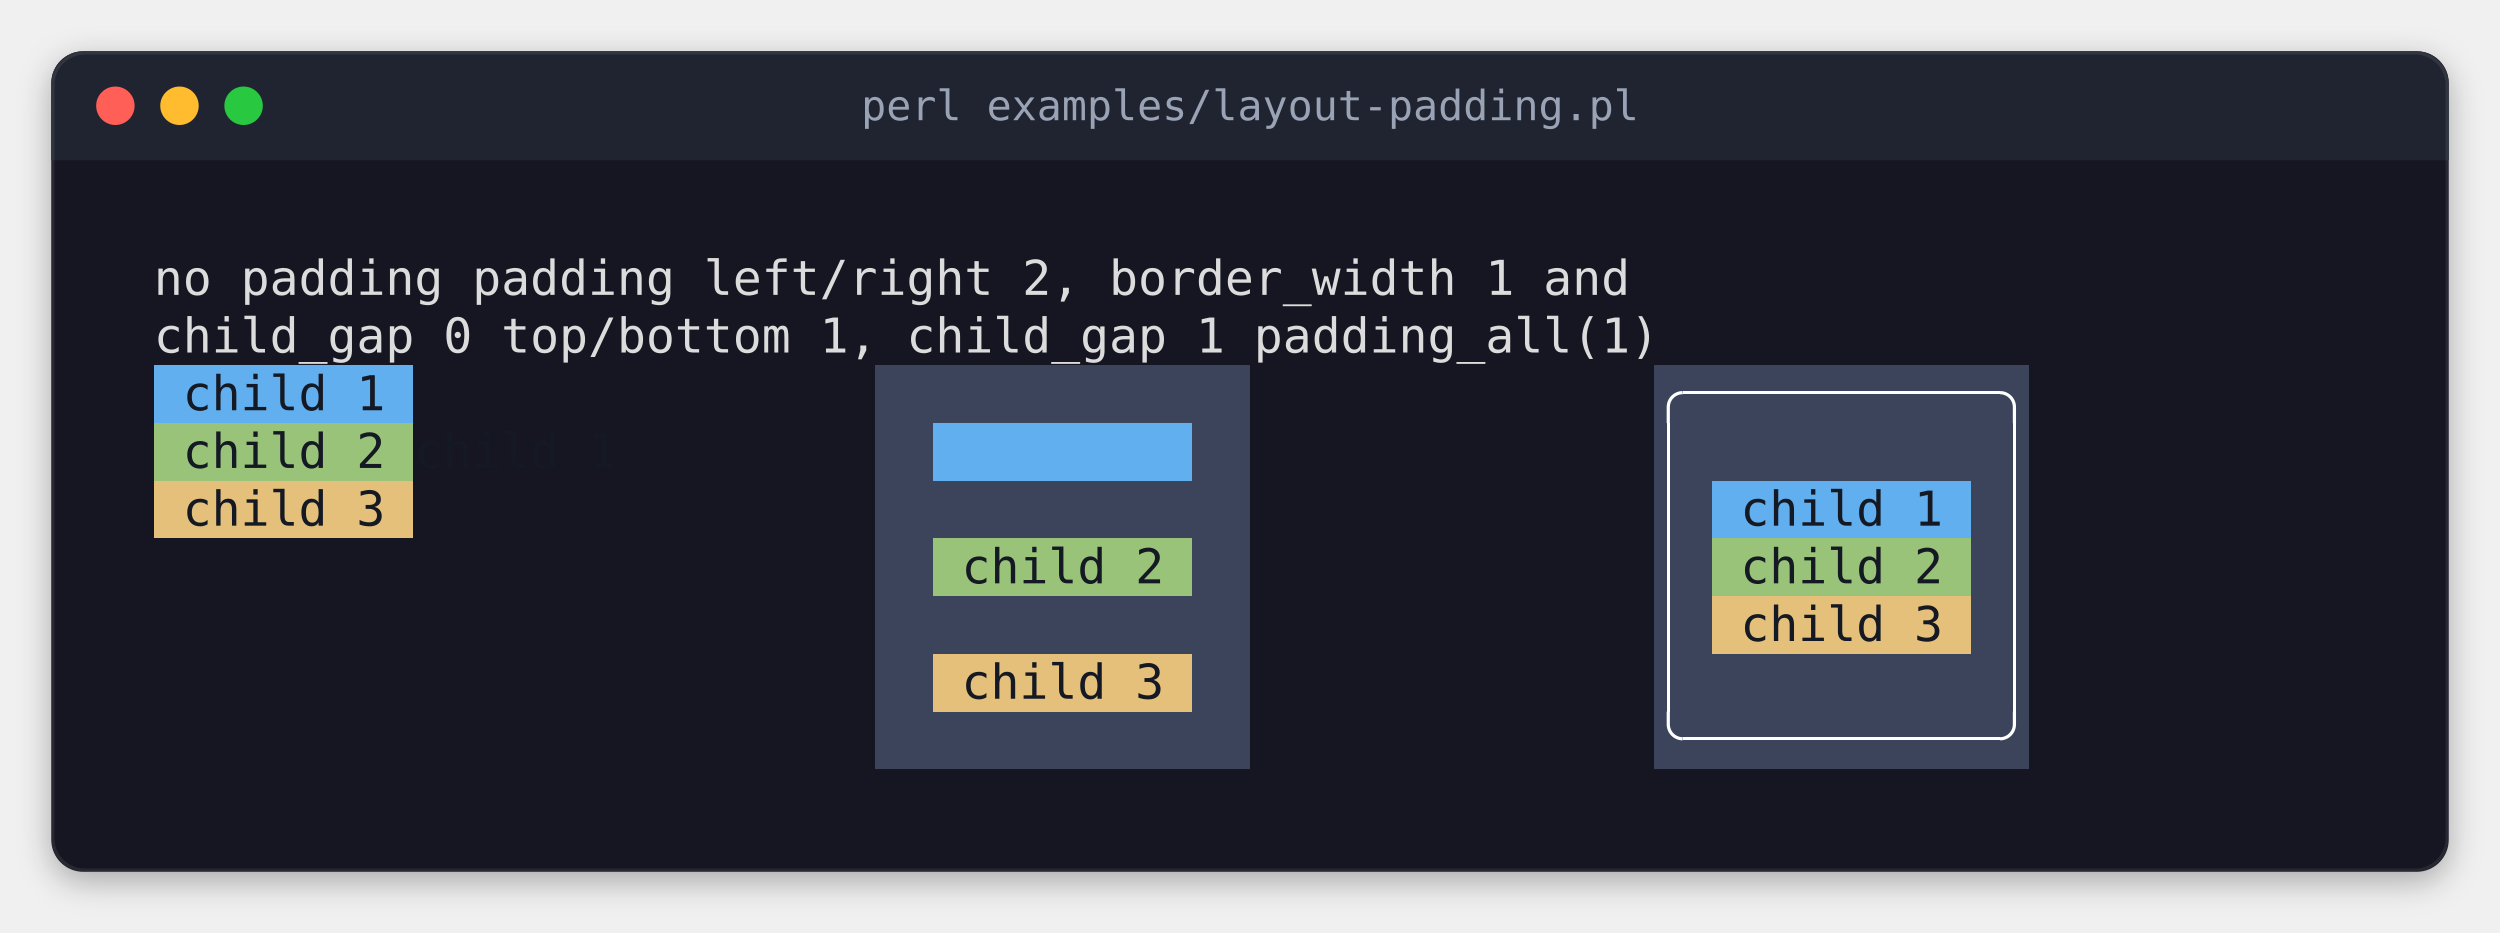
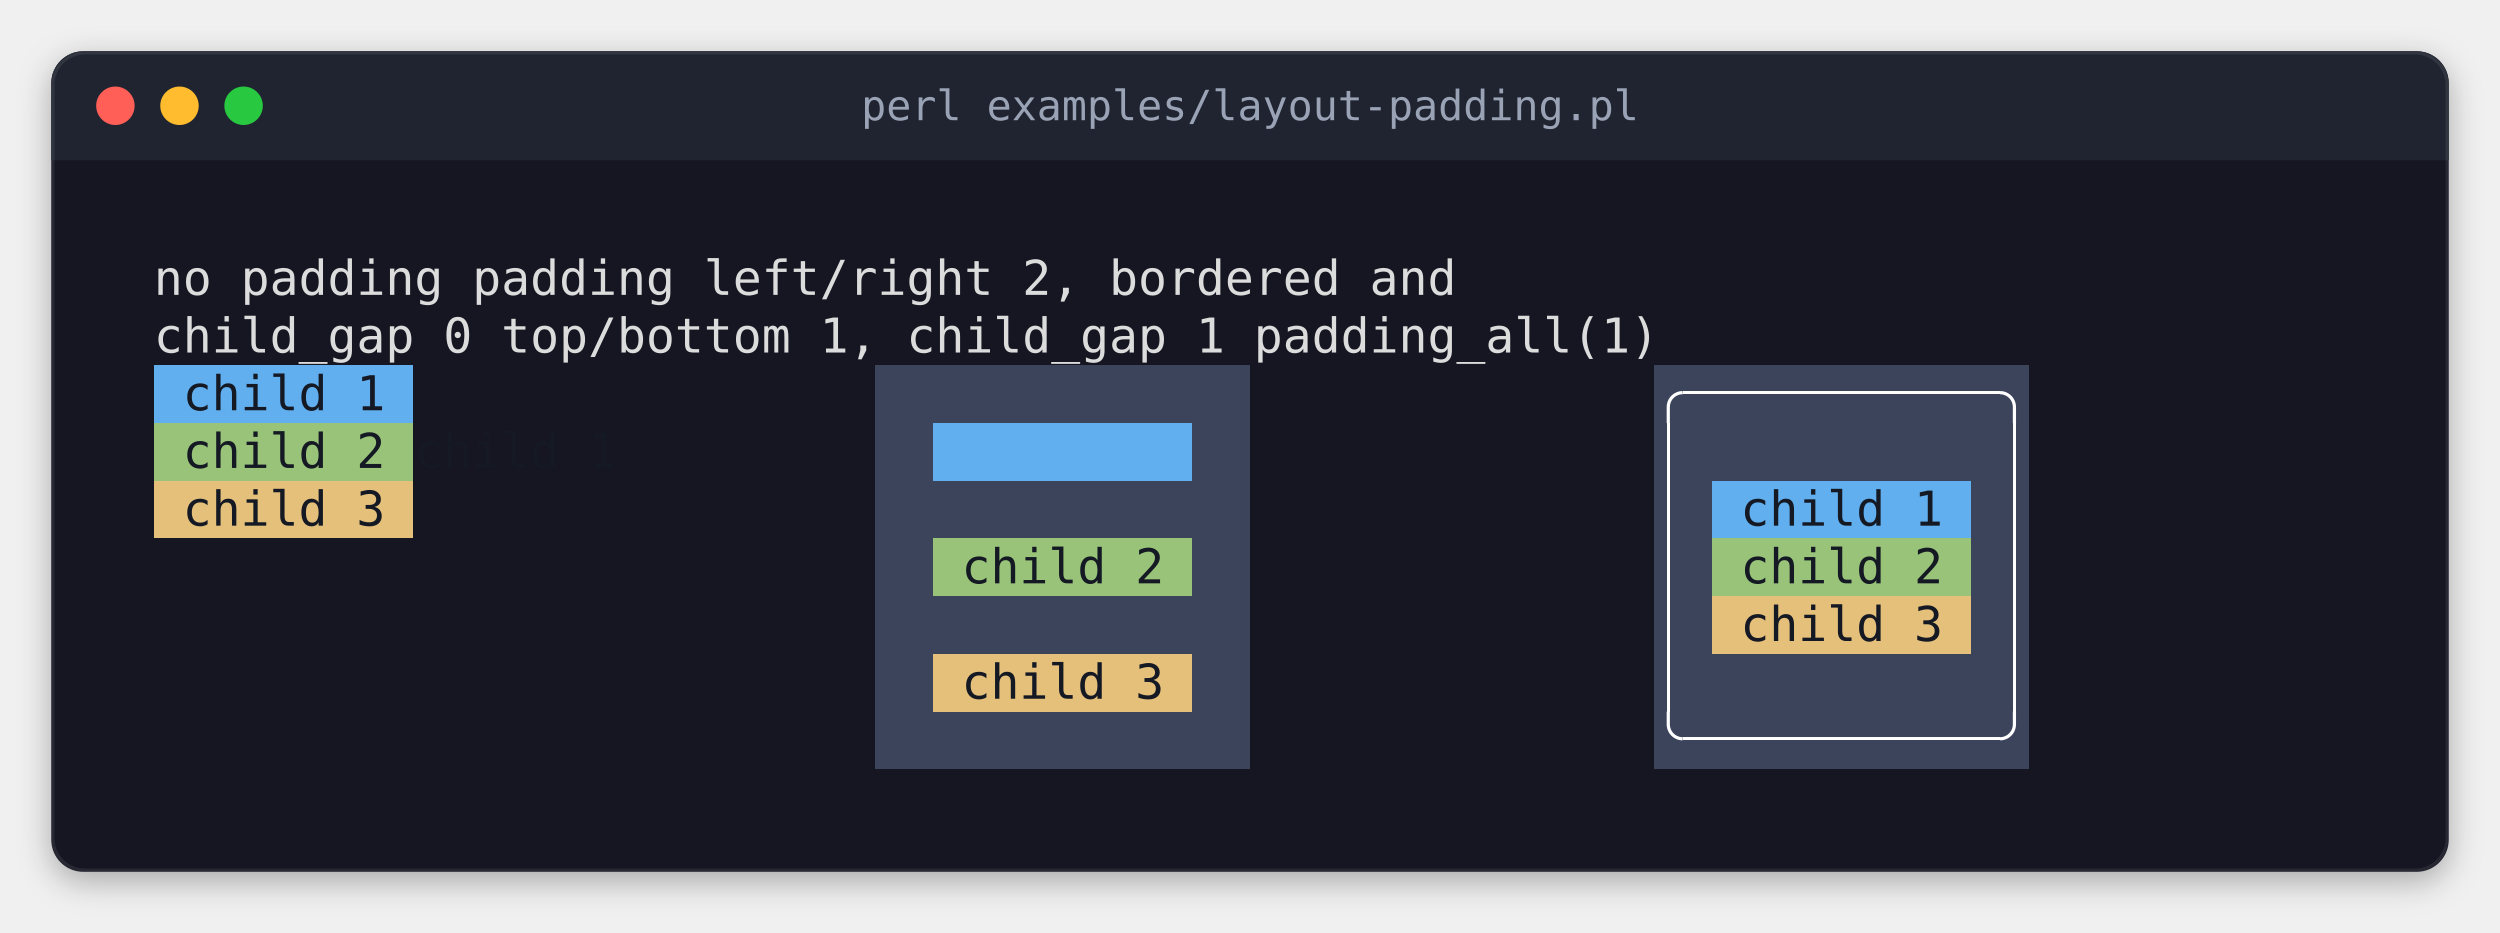
<svg xmlns="http://www.w3.org/2000/svg" width="780" height="291" viewBox="0 0 780 291" role="img" aria-label="perl examples/layout-padding.pl">
  <style>
.terminal text { font-family: 'JetBrains Mono', 'Cascadia Mono', 'SF Mono', Menlo, Consolas, 'DejaVu Sans Mono', 'Liberation Mono', monospace; font-size: 15px; white-space: pre; }
.terminal .b { font-weight: bold; }
.terminal .i { font-style: italic; }
.title { font-family: 'JetBrains Mono', 'Cascadia Mono', 'SF Mono', Menlo, Consolas, 'DejaVu Sans Mono', 'Liberation Mono', monospace; font-size: 13px; }
</style>
  <defs>
    <filter id="shadow" x="-10%" y="-10%" width="120%" height="130%">
      <feDropShadow dx="0" dy="3" stdDeviation="5" flood-color="#000000" flood-opacity="0.3" />
    </filter>
    <clipPath id="window">
      <rect x="16" y="16" width="748" height="256" rx="10" />
    </clipPath>
  </defs>
  <rect x="16" y="16" width="748" height="256" rx="10" fill="#161622" filter="url(#shadow)" />
  <rect x="16" y="16" width="748" height="34" fill="#1f2430" clip-path="url(#window)" />
  <circle cx="36" cy="33" r="6" fill="#ff5f57" />
  <circle cx="56" cy="33" r="6" fill="#febc2e" />
  <circle cx="76" cy="33" r="6" fill="#28c840" />
  <text class="title" x="390" y="33" text-anchor="middle" dominant-baseline="central" fill="#9aa3b5">perl examples/layout-padding.pl</text>
  <rect x="16.5" y="16.5" width="747" height="255" rx="10" fill="none" stroke="#ffffff" stroke-opacity="0.08" stroke-width="1" />
  <g shape-rendering="crispEdges">
    <rect x="48" y="114" width="81" height="18" fill="#61afef" />
    <rect x="273" y="114" width="117" height="18" fill="#3c445c" />
    <rect x="516" y="114" width="117" height="36" fill="#3c445c" />
    <rect x="48" y="132" width="81" height="18" fill="#98c379" />
    <rect x="273" y="132" width="18" height="18" fill="#3c445c" />
    <rect x="291" y="132" width="81" height="18" fill="#61afef" />
    <rect x="372" y="132" width="18" height="18" fill="#3c445c" />
    <rect x="48" y="150" width="81" height="18" fill="#e5c07b" />
    <rect x="273" y="150" width="117" height="18" fill="#3c445c" />
    <rect x="516" y="150" width="18" height="54" fill="#3c445c" />
    <rect x="534" y="150" width="81" height="18" fill="#61afef" />
    <rect x="615" y="150" width="18" height="54" fill="#3c445c" />
    <rect x="273" y="168" width="18" height="18" fill="#3c445c" />
    <rect x="291" y="168" width="81" height="18" fill="#98c379" />
    <rect x="372" y="168" width="18" height="18" fill="#3c445c" />
    <rect x="534" y="168" width="81" height="18" fill="#98c379" />
    <rect x="273" y="186" width="117" height="18" fill="#3c445c" />
    <rect x="534" y="186" width="81" height="18" fill="#e5c07b" />
    <rect x="273" y="204" width="18" height="18" fill="#3c445c" />
    <rect x="291" y="204" width="81" height="18" fill="#e5c07b" />
    <rect x="372" y="204" width="18" height="18" fill="#3c445c" />
    <rect x="516" y="204" width="117" height="36" fill="#3c445c" />
    <rect x="273" y="222" width="117" height="18" fill="#3c445c" />
    <rect x="525" y="122" width="99" height="1" fill="#ffffff" />
    <rect x="520" y="132" width="1" height="90" fill="#ffffff" />
    <rect x="628" y="132" width="1" height="90" fill="#ffffff" />
    <rect x="525" y="230" width="99" height="1" fill="#ffffff" />
  </g>
  <polyline points="520.5 132 520.5 127 520.538 126.413 520.653 125.835 520.843 125.278 521.103 124.75 521.43 124.261 521.818 123.818 522.261 123.43 522.75 123.103 523.278 122.843 523.835 122.653 524.413 122.538 525 122.5 525 122.5" fill="none" stroke="#ffffff" stroke-width="1" stroke-linejoin="round" />
  <polyline points="628.5 132 628.5 127 628.462 126.413 628.347 125.835 628.157 125.278 627.897 124.75 627.57 124.261 627.182 123.818 626.739 123.43 626.25 123.103 625.722 122.843 625.165 122.653 624.587 122.538 624 122.5 624 122.5" fill="none" stroke="#ffffff" stroke-width="1" stroke-linejoin="round" />
  <polyline points="520.5 222 520.5 226 520.538 226.587 520.653 227.165 520.843 227.722 521.103 228.25 521.43 228.739 521.818 229.182 522.261 229.57 522.75 229.897 523.278 230.157 523.835 230.347 524.413 230.462 525 230.5 525 230.5" fill="none" stroke="#ffffff" stroke-width="1" stroke-linejoin="round" />
  <polyline points="628.5 222 628.5 226 628.462 226.587 628.347 227.165 628.157 227.722 627.897 228.25 627.57 228.739 627.182 229.182 626.739 229.57 626.25 229.897 625.722 230.157 625.165 230.347 624.587 230.462 624 230.5 624 230.5" fill="none" stroke="#ffffff" stroke-width="1" stroke-linejoin="round" />
  <g class="terminal">
-     <text x="48" y="92" textLength="630" fill="#dcdcdc">no padding               padding left/right 2,      border_width 1 and</text>
+     <text x="48" y="92" textLength="576" fill="#dcdcdc">no padding               padding left/right 2,      bordered and</text>
    <text x="48" y="110" textLength="594" fill="#dcdcdc">child_gap 0              top/bottom 1, child_gap 1  padding_all(1)</text>
    <text x="57" y="128" textLength="63" fill="#141923">child 1</text>
    <text x="57" y="146" textLength="306" fill="#141923">child 2                    child 1</text>
    <text x="57" y="164" textLength="63" fill="#141923">child 3</text>
    <text x="543" y="164" textLength="63" fill="#141923">child 1</text>
    <text x="300" y="182" textLength="63" fill="#141923">child 2</text>
    <text x="543" y="182" textLength="63" fill="#141923">child 2</text>
    <text x="543" y="200" textLength="63" fill="#141923">child 3</text>
    <text x="300" y="218" textLength="63" fill="#141923">child 3</text>
  </g>
  <g shape-rendering="crispEdges">
</g>
</svg>
